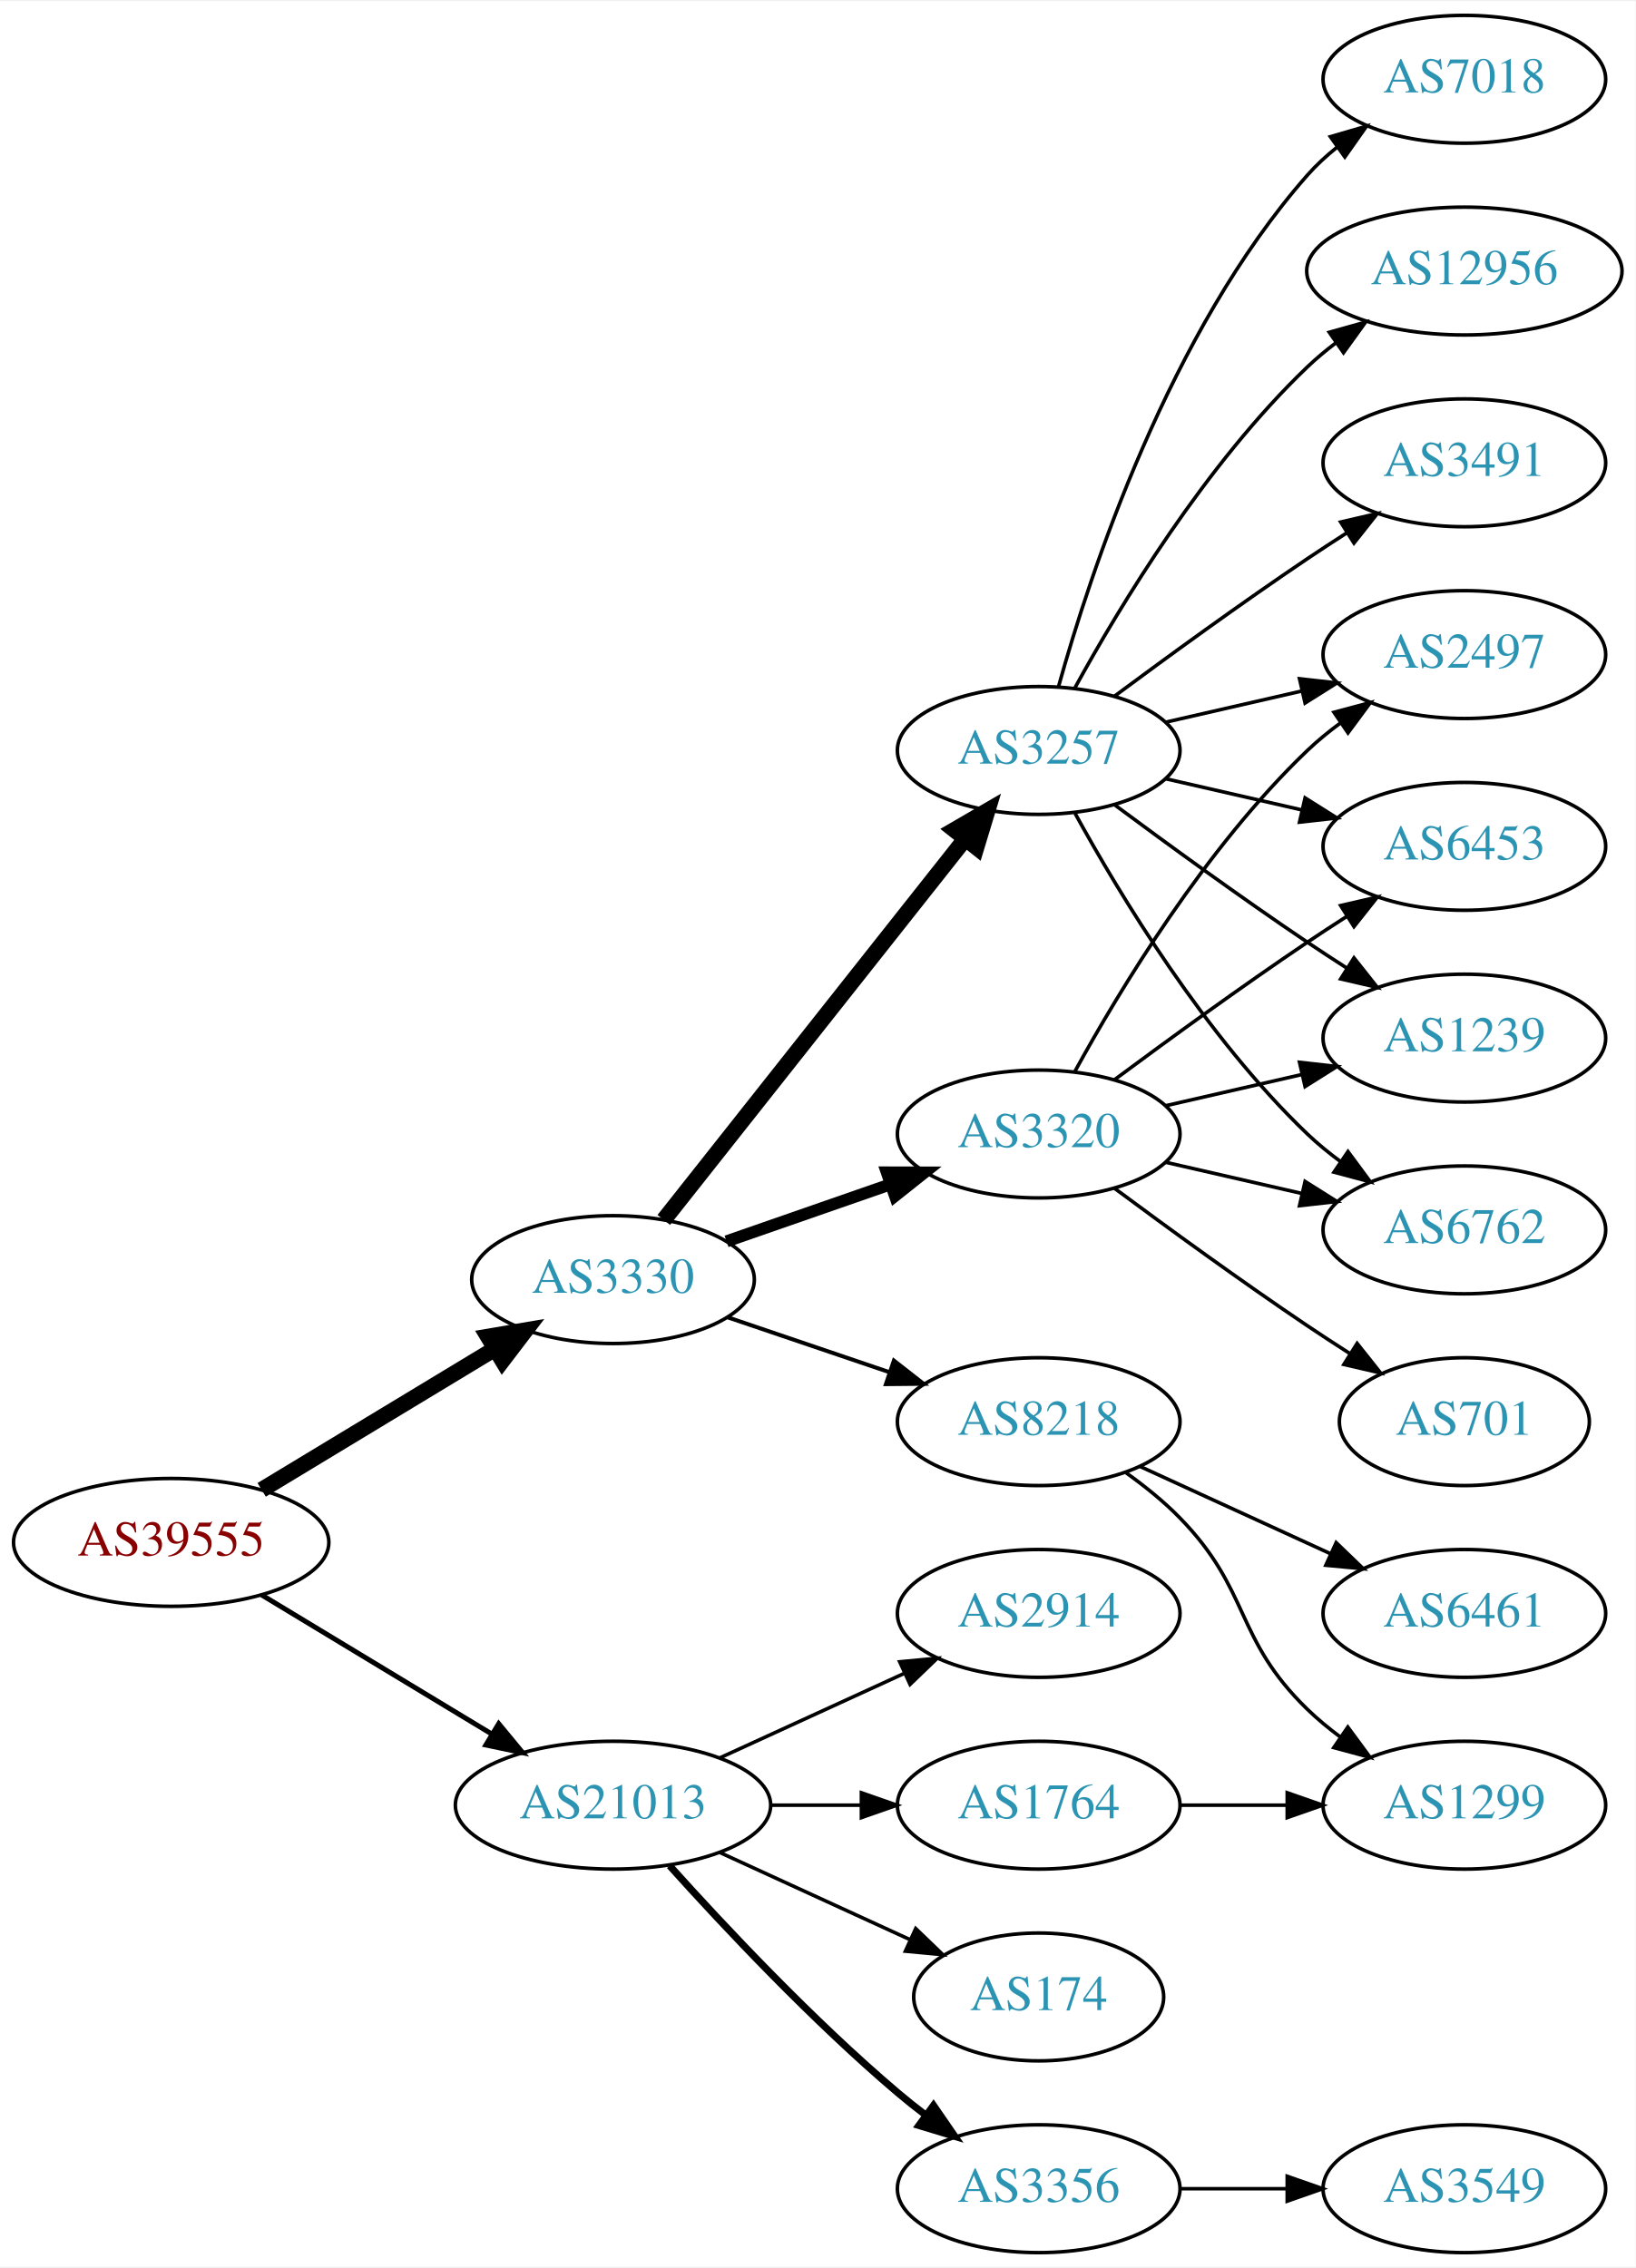
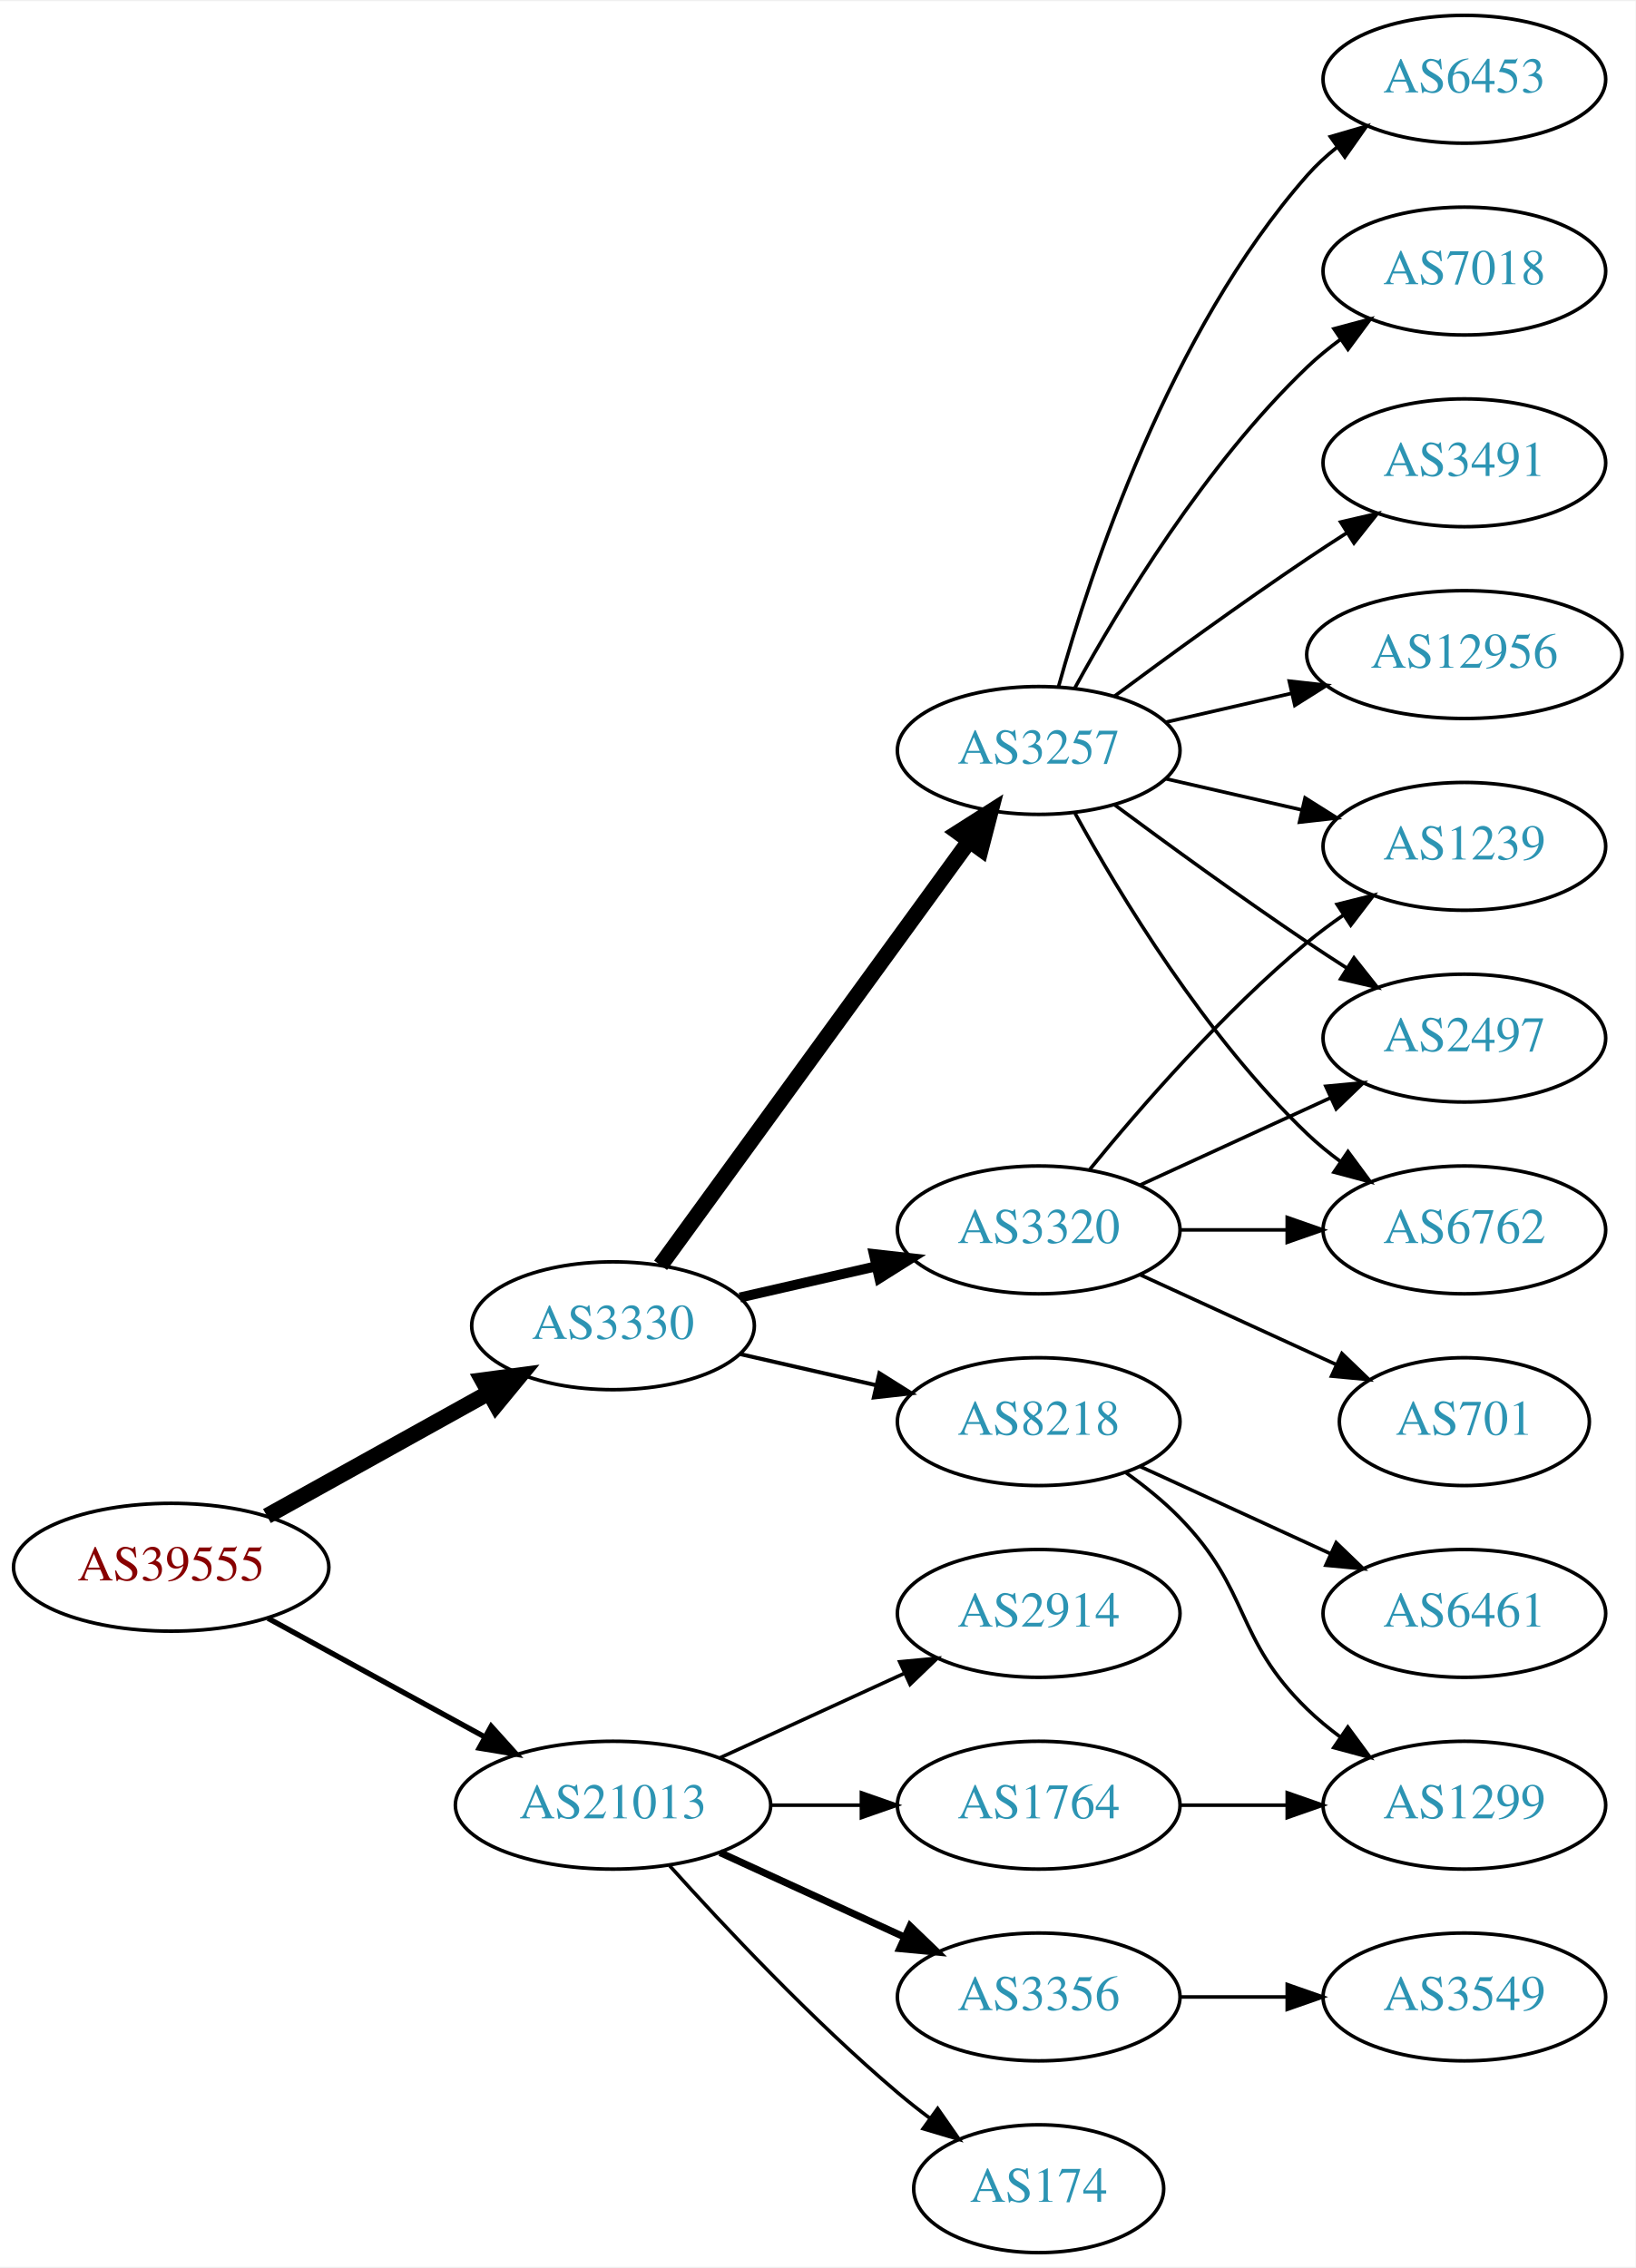
<svg xmlns="http://www.w3.org/2000/svg" xmlns:xlink="http://www.w3.org/1999/xlink" width="460pt" height="638pt" viewBox="0.00 0.00 460.47 638.00">
  <g id="graph0" class="graph" transform="scale(1 1) rotate(0) translate(4 634)">
    <polygon fill="white" stroke="none" points="-4,4 -4,-634 456.469,-634 456.469,4 -4,4" />
    <g id="node1" class="node">
      <g id="a_node1">
        <a xlink:href="/asn/39555" xlink:title="AS39555 ~ Stadtwerke Schwaz GmbH [AT]">
-           <ellipse fill="#ffffff" stroke="black" cx="44.196" cy="-200" rx="44.393" ry="18" />
-           <text text-anchor="middle" x="44.196" y="-196.3" font-family="Times,serif" font-size="14.00" fill="#880000">AS39555</text>
+           <ellipse fill="#ffffff" stroke="black" cx="44.196" cy="-193" rx="44.393" ry="18" />
+           <text text-anchor="middle" x="44.196" y="-189.3" font-family="Times,serif" font-size="14.00" fill="#880000">AS39555</text>
        </a>
      </g>
    </g>
    <g id="node2" class="node">
      <g id="a_node2">
        <a xlink:href="/asn/3330" xlink:title="AS3330 ~ Vienna, Austria [AT]">
-           <ellipse fill="#ffffff" stroke="black" cx="168.588" cy="-274" rx="39.794" ry="18" />
-           <text text-anchor="middle" x="168.588" y="-270.3" font-family="Times,serif" font-size="14.00" fill="#2c94b3">AS3330</text>
+           <ellipse fill="#ffffff" stroke="black" cx="168.588" cy="-261" rx="39.794" ry="18" />
+           <text text-anchor="middle" x="168.588" y="-257.3" font-family="Times,serif" font-size="14.00" fill="#2c94b3">AS3330</text>
        </a>
      </g>
    </g>
    <g id="edge1" class="edge">
-       <path fill="none" stroke="black" stroke-width="4.5" d="M69.67,-214.797C88.508,-226.187 114.713,-242.031 135.274,-254.462" />
-       <polygon fill="black" stroke="black" stroke-width="4.5" points="133.394,-257.927 143.989,-259.731 137.468,-251.188 133.394,-257.927" />
+       <path fill="none" stroke="black" stroke-width="4.5" d="M71.152,-207.421C89.325,-217.518 113.788,-231.109 133.527,-242.076" />
+       <polygon fill="black" stroke="black" stroke-width="4.5" points="131.853,-245.65 142.507,-247.065 135.677,-238.766 131.853,-245.65" />
    </g>
    <g id="node3" class="node">
      <g id="a_node3">
        <a xlink:href="/asn/21013" xlink:title="AS21013 ~ Wels, AT [AT]">
          <ellipse fill="#ffffff" stroke="black" cx="168.588" cy="-126" rx="44.393" ry="18" />
          <text text-anchor="middle" x="168.588" y="-122.3" font-family="Times,serif" font-size="14.00" fill="#2c94b3">AS21013</text>
        </a>
      </g>
    </g>
    <g id="edge2" class="edge">
-       <path fill="none" stroke="black" stroke-width="1.406" d="M69.67,-185.203C88.265,-173.96 114.038,-158.377 134.475,-146.021" />
-       <polygon fill="black" stroke="black" stroke-width="1.406" points="136.41,-148.941 143.157,-140.772 132.789,-142.95 136.41,-148.941" />
+       <path fill="none" stroke="black" stroke-width="1.5" d="M71.452,-178.627C89.279,-168.868 113.056,-155.852 132.503,-145.207" />
+       <polygon fill="black" stroke="black" stroke-width="1.5" points="134.284,-148.221 141.375,-140.349 130.923,-142.081 134.284,-148.221" />
    </g>
    <g id="node4" class="node">
      <g id="a_node4">
        <a xlink:href="/asn/3257" xlink:title="AS3257 ~ GTT [DE]">
          <ellipse fill="#ffffff" stroke="black" cx="288.431" cy="-423" rx="39.794" ry="18" />
          <text text-anchor="middle" x="288.431" y="-419.3" font-family="Times,serif" font-size="14.00" fill="#2c94b3">AS3257</text>
        </a>
      </g>
    </g>
    <g id="edge3" class="edge">
-       <path fill="none" stroke="black" stroke-width="4.5" d="M182.877,-290.803C203.565,-316.96 243.59,-367.568 267.67,-398.014" />
-       <polygon fill="black" stroke="black" stroke-width="4.5" points="264.718,-400.629 274.01,-406.03 270.895,-395.744 264.718,-400.629" />
+       <path fill="none" stroke="black" stroke-width="4.5" d="M181.977,-278.031C202.699,-306.517 244.502,-363.985 268.79,-397.374" />
+       <polygon fill="black" stroke="black" stroke-width="4.5" points="265.787,-399.939 274.854,-405.71 272.155,-395.307 265.787,-399.939" />
    </g>
    <g id="node5" class="node">
      <g id="a_node5">
        <a xlink:href="/asn/3320" xlink:title="AS3320 ~ DTAG [DE]">
-           <ellipse fill="#ffffff" stroke="black" cx="288.431" cy="-315" rx="39.794" ry="18" />
-           <text text-anchor="middle" x="288.431" y="-311.3" font-family="Times,serif" font-size="14.00" fill="#2c94b3">AS3320</text>
+           <ellipse fill="#ffffff" stroke="black" cx="288.431" cy="-288" rx="39.794" ry="18" />
+           <text text-anchor="middle" x="288.431" y="-284.3" font-family="Times,serif" font-size="14.00" fill="#2c94b3">AS3320</text>
        </a>
      </g>
    </g>
    <g id="edge4" class="edge">
-       <path fill="none" stroke="black" stroke-width="3.375" d="M200.55,-284.772C214.647,-289.677 231.523,-295.548 246.636,-300.807" />
-       <polygon fill="black" stroke="black" stroke-width="3.375" points="245.672,-304.177 256.267,-304.157 247.972,-297.566 245.672,-304.177" />
+       <path fill="none" stroke="black" stroke-width="2.812" d="M204.308,-268.955C216.307,-271.704 229.928,-274.825 242.621,-277.733" />
+       <polygon fill="black" stroke="black" stroke-width="2.812" points="242.023,-281.187 252.552,-280.009 243.587,-274.364 242.023,-281.187" />
    </g>
    <g id="node6" class="node">
      <g id="a_node6">
        <a xlink:href="/asn/8218" xlink:title="AS8218 ~ legacy Neotelecoms [FR]">
          <ellipse fill="#ffffff" stroke="black" cx="288.431" cy="-234" rx="39.794" ry="18" />
          <text text-anchor="middle" x="288.431" y="-230.3" font-family="Times,serif" font-size="14.00" fill="#2c94b3">AS8218</text>
        </a>
      </g>
    </g>
    <g id="edge5" class="edge">
-       <path fill="none" stroke="black" stroke-width="1.125" d="M200.858,-263.386C214.842,-258.639 231.513,-252.981 246.475,-247.902" />
-       <polygon fill="black" stroke="black" stroke-width="1.125" points="247.67,-251.192 256.014,-244.664 245.42,-244.564 247.67,-251.192" />
+       <path fill="none" stroke="black" stroke-width="1.125" d="M204.308,-253.045C216.307,-250.296 229.928,-247.175 242.621,-244.267" />
+       <polygon fill="black" stroke="black" stroke-width="1.125" points="243.587,-247.636 252.552,-241.991 242.023,-240.813 243.587,-247.636" />
    </g>
    <g id="node17" class="node">
      <g id="a_node17">
        <a xlink:href="/asn/174" xlink:title="AS174 ~ Cogent Communications [US]">
-           <ellipse fill="#ffffff" stroke="black" cx="288.431" cy="-72" rx="35.194" ry="18" />
-           <text text-anchor="middle" x="288.431" y="-68.3" font-family="Times,serif" font-size="14.00" fill="#2c94b3">AS174</text>
-         </a>
-       </g>
-     </g>
-     <g id="edge20" class="edge">
-       <path fill="none" stroke="black" d="M198.718,-112.652C214.935,-105.22 235.238,-95.917 252.327,-88.086" />
-       <polygon fill="black" stroke="black" points="253.811,-91.256 261.444,-83.908 250.895,-84.892 253.811,-91.256" />
+           <ellipse fill="#ffffff" stroke="black" cx="288.431" cy="-18" rx="35.194" ry="18" />
+           <text text-anchor="middle" x="288.431" y="-14.3" font-family="Times,serif" font-size="14.00" fill="#2c94b3">AS174</text>
+         </a>
+       </g>
+     </g>
+     <g id="edge19" class="edge">
+       <path fill="none" stroke="black" d="M184.521,-108.956C199.847,-91.903 224.782,-65.35 248.784,-45 251.637,-42.582 254.702,-40.167 257.813,-37.831" />
+       <polygon fill="black" stroke="black" points="259.986,-40.578 266.041,-31.884 255.886,-34.905 259.986,-40.578" />
    </g>
    <g id="node18" class="node">
      <g id="a_node18">
-         <a xlink:href="/asn/3356" xlink:title="AS3356 ~ Level 3 Parent, LLC [US]">
-           <ellipse fill="#ffffff" stroke="black" cx="288.431" cy="-18" rx="39.794" ry="18" />
-           <text text-anchor="middle" x="288.431" y="-14.3" font-family="Times,serif" font-size="14.00" fill="#2c94b3">AS3356</text>
-         </a>
-       </g>
-     </g>
-     <g id="edge21" class="edge">
-       <path fill="none" stroke="black" stroke-width="2" d="M184.521,-108.956C199.847,-91.903 224.782,-65.35 248.784,-45 251.281,-42.883 253.942,-40.768 256.653,-38.707" />
-       <polygon fill="black" stroke="black" stroke-width="2" points="258.819,-41.459 264.83,-32.734 254.69,-35.806 258.819,-41.459" />
+         <a xlink:href="/asn/1764" xlink:title="AS1764 ~ NEXTLAYER-AS [AT]">
+           <ellipse fill="#ffffff" stroke="black" cx="288.431" cy="-126" rx="39.794" ry="18" />
+           <text text-anchor="middle" x="288.431" y="-122.3" font-family="Times,serif" font-size="14.00" fill="#2c94b3">AS1764</text>
+         </a>
+       </g>
+     </g>
+     <g id="edge20" class="edge">
+       <path fill="none" stroke="black" d="M212.799,-126C221.112,-126 229.875,-126 238.357,-126" />
+       <polygon fill="black" stroke="black" points="238.516,-129.5 248.516,-126 238.516,-122.5 238.516,-129.5" />
    </g>
    <g id="node19" class="node">
      <g id="a_node19">
+         <a xlink:href="/asn/3356" xlink:title="AS3356 ~ Level 3 Parent, LLC [US]">
+           <ellipse fill="#ffffff" stroke="black" cx="288.431" cy="-72" rx="39.794" ry="18" />
+           <text text-anchor="middle" x="288.431" y="-68.3" font-family="Times,serif" font-size="14.00" fill="#2c94b3">AS3356</text>
+         </a>
+       </g>
+     </g>
+     <g id="edge21" class="edge">
+       <path fill="none" stroke="black" stroke-width="2" d="M198.718,-112.652C214.329,-105.498 233.727,-96.609 250.399,-88.969" />
+       <polygon fill="black" stroke="black" stroke-width="2" points="252.218,-91.986 259.851,-84.638 249.302,-85.622 252.218,-91.986" />
+     </g>
+     <g id="node20" class="node">
+       <g id="a_node20">
        <a xlink:href="/asn/2914" xlink:title="AS2914 ~ NTT America, Inc. [US]">
          <ellipse fill="#ffffff" stroke="black" cx="288.431" cy="-180" rx="39.794" ry="18" />
          <text text-anchor="middle" x="288.431" y="-176.3" font-family="Times,serif" font-size="14.00" fill="#2c94b3">AS2914</text>
        </a>
      </g>
    </g>
    <g id="edge22" class="edge">
      <path fill="none" stroke="black" d="M198.718,-139.348C214.329,-146.502 233.727,-155.391 250.399,-163.03" />
      <polygon fill="black" stroke="black" points="249.302,-166.378 259.851,-167.362 252.218,-160.014 249.302,-166.378" />
    </g>
-     <g id="node20" class="node">
-       <g id="a_node20">
-         <a xlink:href="/asn/1764" xlink:title="AS1764 ~ NEXTLAYER-AS [AT]">
-           <ellipse fill="#ffffff" stroke="black" cx="288.431" cy="-126" rx="39.794" ry="18" />
-           <text text-anchor="middle" x="288.431" y="-122.3" font-family="Times,serif" font-size="14.00" fill="#2c94b3">AS1764</text>
-         </a>
-       </g>
-     </g>
-     <g id="edge23" class="edge">
-       <path fill="none" stroke="black" d="M212.799,-126C221.112,-126 229.875,-126 238.357,-126" />
-       <polygon fill="black" stroke="black" points="238.516,-129.5 248.516,-126 238.516,-122.5 238.516,-129.5" />
-     </g>
    <g id="node7" class="node">
      <g id="a_node7">
+         <a xlink:href="/asn/3491" xlink:title="AS3491 ~ PCCW Global, Inc. [US]">
+           <ellipse fill="#ffffff" stroke="black" cx="408.273" cy="-504" rx="39.794" ry="18" />
+           <text text-anchor="middle" x="408.273" y="-500.3" font-family="Times,serif" font-size="14.00" fill="#2c94b3">AS3491</text>
+         </a>
+       </g>
+     </g>
+     <g id="edge6" class="edge">
+       <path fill="none" stroke="black" d="M309.761,-438.277C324.623,-449.304 345.368,-464.407 364.077,-477 367.626,-479.389 371.377,-481.839 375.125,-484.242" />
+       <polygon fill="black" stroke="black" points="373.451,-487.325 383.774,-489.712 377.193,-481.409 373.451,-487.325" />
+     </g>
+     <g id="node8" class="node">
+       <g id="a_node8">
+         <a xlink:href="/asn/2497" xlink:title="AS2497 ~ Internet Initiative Japan Inc. [JP]">
+           <ellipse fill="#ffffff" stroke="black" cx="408.273" cy="-342" rx="39.794" ry="18" />
+           <text text-anchor="middle" x="408.273" y="-338.3" font-family="Times,serif" font-size="14.00" fill="#2c94b3">AS2497</text>
+         </a>
+       </g>
+     </g>
+     <g id="edge7" class="edge">
+       <path fill="none" stroke="black" d="M309.761,-407.723C324.623,-396.696 345.368,-381.593 364.077,-369 367.626,-366.611 371.377,-364.161 375.125,-361.758" />
+       <polygon fill="black" stroke="black" points="377.193,-364.591 383.774,-356.288 373.451,-358.675 377.193,-364.591" />
+     </g>
+     <g id="node9" class="node">
+       <g id="a_node9">
        <a xlink:href="/asn/6762" xlink:title="AS6762 ~ TELECOM ITALIA SPARKLE S.p.A. [IT]">
          <ellipse fill="#ffffff" stroke="black" cx="408.273" cy="-288" rx="39.794" ry="18" />
          <text text-anchor="middle" x="408.273" y="-284.3" font-family="Times,serif" font-size="14.00" fill="#2c94b3">AS6762</text>
        </a>
      </g>
    </g>
-     <g id="edge6" class="edge">
+     <g id="edge8" class="edge">
      <path fill="none" stroke="black" d="M298.672,-405.287C311.218,-382.439 335.394,-342.389 364.077,-315 366.946,-312.261 370.134,-309.653 373.443,-307.215" />
      <polygon fill="black" stroke="black" points="375.507,-310.044 381.803,-301.523 371.567,-304.258 375.507,-310.044" />
-     </g>
-     <g id="node8" class="node">
-       <g id="a_node8">
-         <a xlink:href="/asn/7018" xlink:title="AS7018 ~ AT&amp;T Services, Inc. [US]">
-           <ellipse fill="#ffffff" stroke="black" cx="408.273" cy="-612" rx="39.794" ry="18" />
-           <text text-anchor="middle" x="408.273" y="-608.3" font-family="Times,serif" font-size="14.00" fill="#2c94b3">AS7018</text>
-         </a>
-       </g>
-     </g>
-     <g id="edge7" class="edge">
-       <path fill="none" stroke="black" d="M294.004,-440.946C302.909,-472.995 325.194,-540.842 364.077,-585 366.561,-587.821 369.411,-590.449 372.437,-592.871" />
-       <polygon fill="black" stroke="black" points="370.554,-595.828 380.726,-598.791 374.622,-590.131 370.554,-595.828" />
-     </g>
-     <g id="node9" class="node">
-       <g id="a_node9">
-         <a xlink:href="/asn/2497" xlink:title="AS2497 ~ Internet Initiative Japan Inc. [JP]">
-           <ellipse fill="#ffffff" stroke="black" cx="408.273" cy="-450" rx="39.794" ry="18" />
-           <text text-anchor="middle" x="408.273" y="-446.3" font-family="Times,serif" font-size="14.00" fill="#2c94b3">AS2497</text>
-         </a>
-       </g>
-     </g>
-     <g id="edge8" class="edge">
-       <path fill="none" stroke="black" d="M324.15,-430.955C336.15,-433.704 349.771,-436.825 362.463,-439.733" />
-       <polygon fill="black" stroke="black" points="361.866,-443.187 372.395,-442.009 363.429,-436.364 361.866,-443.187" />
    </g>
    <g id="node10" class="node">
      <g id="a_node10">
        <a xlink:href="/asn/12956" xlink:title="AS12956 ~ TELXIUS [ES]">
-           <ellipse fill="#ffffff" stroke="black" cx="408.273" cy="-558" rx="44.393" ry="18" />
-           <text text-anchor="middle" x="408.273" y="-554.3" font-family="Times,serif" font-size="14.00" fill="#2c94b3">AS12956</text>
+           <ellipse fill="#ffffff" stroke="black" cx="408.273" cy="-450" rx="44.393" ry="18" />
+           <text text-anchor="middle" x="408.273" y="-446.3" font-family="Times,serif" font-size="14.00" fill="#2c94b3">AS12956</text>
        </a>
      </g>
    </g>
    <g id="edge9" class="edge">
-       <path fill="none" stroke="black" d="M298.672,-440.713C311.218,-463.561 335.394,-503.611 364.077,-531 366.584,-533.393 369.335,-535.687 372.197,-537.855" />
-       <polygon fill="black" stroke="black" points="370.244,-540.759 380.448,-543.61 374.249,-535.018 370.244,-540.759" />
+       <path fill="none" stroke="black" d="M324.15,-430.955C335.289,-433.507 347.824,-436.379 359.717,-439.104" />
+       <polygon fill="black" stroke="black" points="358.982,-442.526 369.511,-441.348 360.545,-435.703 358.982,-442.526" />
    </g>
    <g id="node11" class="node">
      <g id="a_node11">
-         <a xlink:href="/asn/3491" xlink:title="AS3491 ~ PCCW Global, Inc. [US]">
-           <ellipse fill="#ffffff" stroke="black" cx="408.273" cy="-504" rx="39.794" ry="18" />
-           <text text-anchor="middle" x="408.273" y="-500.3" font-family="Times,serif" font-size="14.00" fill="#2c94b3">AS3491</text>
+         <a xlink:href="/asn/6453" xlink:title="AS6453 ~ TATA COMMUNICATIONS (AMERICA) INC [US]">
+           <ellipse fill="#ffffff" stroke="black" cx="408.273" cy="-612" rx="39.794" ry="18" />
+           <text text-anchor="middle" x="408.273" y="-608.3" font-family="Times,serif" font-size="14.00" fill="#2c94b3">AS6453</text>
        </a>
      </g>
    </g>
    <g id="edge10" class="edge">
-       <path fill="none" stroke="black" d="M309.761,-438.277C324.623,-449.304 345.368,-464.407 364.077,-477 367.626,-479.389 371.377,-481.839 375.125,-484.242" />
-       <polygon fill="black" stroke="black" points="373.451,-487.325 383.774,-489.712 377.193,-481.409 373.451,-487.325" />
+       <path fill="none" stroke="black" d="M294.004,-440.946C302.909,-472.995 325.194,-540.842 364.077,-585 366.561,-587.821 369.411,-590.449 372.437,-592.871" />
+       <polygon fill="black" stroke="black" points="370.554,-595.828 380.726,-598.791 374.622,-590.131 370.554,-595.828" />
    </g>
    <g id="node12" class="node">
      <g id="a_node12">
-         <a xlink:href="/asn/6453" xlink:title="AS6453 ~ TATA COMMUNICATIONS (AMERICA) INC [US]">
-           <ellipse fill="#ffffff" stroke="black" cx="408.273" cy="-396" rx="39.794" ry="18" />
-           <text text-anchor="middle" x="408.273" y="-392.3" font-family="Times,serif" font-size="14.00" fill="#2c94b3">AS6453</text>
+         <a xlink:href="/asn/7018" xlink:title="AS7018 ~ AT&amp;T Services, Inc. [US]">
+           <ellipse fill="#ffffff" stroke="black" cx="408.273" cy="-558" rx="39.794" ry="18" />
+           <text text-anchor="middle" x="408.273" y="-554.3" font-family="Times,serif" font-size="14.00" fill="#2c94b3">AS7018</text>
        </a>
      </g>
    </g>
    <g id="edge11" class="edge">
-       <path fill="none" stroke="black" d="M324.15,-415.045C336.15,-412.296 349.771,-409.175 362.463,-406.267" />
-       <polygon fill="black" stroke="black" points="363.429,-409.636 372.395,-403.991 361.866,-402.813 363.429,-409.636" />
+       <path fill="none" stroke="black" d="M298.672,-440.713C311.218,-463.561 335.394,-503.611 364.077,-531 366.946,-533.739 370.134,-536.347 373.443,-538.785" />
+       <polygon fill="black" stroke="black" points="371.567,-541.742 381.803,-544.477 375.507,-535.956 371.567,-541.742" />
    </g>
    <g id="node13" class="node">
      <g id="a_node13">
        <a xlink:href="/asn/1239" xlink:title="AS1239 ~ Sprint [US]">
-           <ellipse fill="#ffffff" stroke="black" cx="408.273" cy="-342" rx="39.794" ry="18" />
-           <text text-anchor="middle" x="408.273" y="-338.3" font-family="Times,serif" font-size="14.00" fill="#2c94b3">AS1239</text>
+           <ellipse fill="#ffffff" stroke="black" cx="408.273" cy="-396" rx="39.794" ry="18" />
+           <text text-anchor="middle" x="408.273" y="-392.3" font-family="Times,serif" font-size="14.00" fill="#2c94b3">AS1239</text>
        </a>
      </g>
    </g>
    <g id="edge12" class="edge">
-       <path fill="none" stroke="black" d="M309.761,-407.723C324.623,-396.696 345.368,-381.593 364.077,-369 367.626,-366.611 371.377,-364.161 375.125,-361.758" />
-       <polygon fill="black" stroke="black" points="377.193,-364.591 383.774,-356.288 373.451,-358.675 377.193,-364.591" />
-     </g>
-     <g id="edge17" class="edge">
-       <path fill="none" stroke="black" d="M324.15,-307.045C336.15,-304.296 349.771,-301.175 362.463,-298.267" />
-       <polygon fill="black" stroke="black" points="363.429,-301.636 372.395,-295.991 361.866,-294.813 363.429,-301.636" />
+       <path fill="none" stroke="black" d="M324.15,-415.045C336.15,-412.296 349.771,-409.175 362.463,-406.267" />
+       <polygon fill="black" stroke="black" points="363.429,-409.636 372.395,-403.991 361.866,-402.813 363.429,-409.636" />
    </g>
    <g id="edge16" class="edge">
-       <path fill="none" stroke="black" d="M298.672,-332.713C311.218,-355.561 335.394,-395.611 364.077,-423 366.946,-425.739 370.134,-428.347 373.443,-430.785" />
-       <polygon fill="black" stroke="black" points="371.567,-433.742 381.803,-436.477 375.507,-427.956 371.567,-433.742" />
-     </g>
-     <g id="edge13" class="edge">
-       <path fill="none" stroke="black" d="M309.761,-330.277C324.623,-341.304 345.368,-356.407 364.077,-369 367.626,-371.389 371.377,-373.839 375.125,-376.242" />
-       <polygon fill="black" stroke="black" points="373.451,-379.325 383.774,-381.712 377.193,-373.409 373.451,-379.325" />
+       <path fill="none" stroke="black" d="M317.06,-300.661C333.017,-307.973 353.287,-317.261 370.57,-325.181" />
+       <polygon fill="black" stroke="black" points="369.269,-328.435 379.818,-329.419 372.185,-322.071 369.269,-328.435" />
+     </g>
+     <g id="edge14" class="edge">
+       <path fill="none" stroke="black" d="M328.343,-288C337.897,-288 348.246,-288 358.209,-288" />
+       <polygon fill="black" stroke="black" points="358.402,-291.5 368.402,-288 358.402,-284.5 358.402,-291.5" />
    </g>
    <g id="edge15" class="edge">
-       <path fill="none" stroke="black" d="M324.15,-322.955C336.15,-325.704 349.771,-328.825 362.463,-331.733" />
-       <polygon fill="black" stroke="black" points="361.866,-335.187 372.395,-334.009 363.429,-328.364 361.866,-335.187" />
+       <path fill="none" stroke="black" d="M302.85,-305.065C316.964,-322.375 340.379,-349.345 364.077,-369 367.294,-371.668 370.794,-374.27 374.365,-376.741" />
+       <polygon fill="black" stroke="black" points="372.442,-379.666 382.721,-382.236 376.288,-373.817 372.442,-379.666" />
    </g>
    <g id="node14" class="node">
      <g id="a_node14">
        <a xlink:href="/asn/701" xlink:title="AS701 ~ UUNET [US]">
          <ellipse fill="#ffffff" stroke="black" cx="408.273" cy="-234" rx="35.194" ry="18" />
          <text text-anchor="middle" x="408.273" y="-230.3" font-family="Times,serif" font-size="14.00" fill="#2c94b3">AS701</text>
        </a>
      </g>
    </g>
-     <g id="edge14" class="edge">
-       <path fill="none" stroke="black" d="M309.761,-299.723C324.623,-288.696 345.368,-273.593 364.077,-261 367.895,-258.431 371.945,-255.79 375.975,-253.214" />
-       <polygon fill="black" stroke="black" points="378.079,-256.025 384.669,-247.729 374.344,-250.105 378.079,-256.025" />
+     <g id="edge13" class="edge">
+       <path fill="none" stroke="black" d="M317.06,-275.339C333.476,-267.817 354.457,-258.202 372.054,-250.139" />
+       <polygon fill="black" stroke="black" points="373.799,-253.189 381.432,-245.842 370.883,-246.826 373.799,-253.189" />
    </g>
    <g id="node15" class="node">
      <g id="a_node15">
+         <a xlink:href="/asn/6461" xlink:title="AS6461 ~ Zayo Bandwidth [US]">
+           <ellipse fill="#ffffff" stroke="black" cx="408.273" cy="-180" rx="39.794" ry="18" />
+           <text text-anchor="middle" x="408.273" y="-176.3" font-family="Times,serif" font-size="14.00" fill="#2c94b3">AS6461</text>
+         </a>
+       </g>
+     </g>
+     <g id="edge17" class="edge">
+       <path fill="none" stroke="black" d="M317.06,-221.339C333.017,-214.027 353.287,-204.739 370.57,-196.819" />
+       <polygon fill="black" stroke="black" points="372.185,-199.929 379.818,-192.581 369.269,-193.565 372.185,-199.929" />
+     </g>
+     <g id="node16" class="node">
+       <g id="a_node16">
        <a xlink:href="/asn/1299" xlink:title="AS1299 ~ Telia Carrier [EU]">
          <ellipse fill="#ffffff" stroke="black" cx="408.273" cy="-126" rx="39.794" ry="18" />
          <text text-anchor="middle" x="408.273" y="-122.3" font-family="Times,serif" font-size="14.00" fill="#2c94b3">AS1299</text>
        </a>
      </g>
    </g>
    <g id="edge18" class="edge">
      <path fill="none" stroke="black" d="M313.025,-219.611C318.281,-215.852 323.613,-211.563 328.077,-207 348.25,-186.383 343.384,-173.094 364.077,-153 366.922,-150.237 370.096,-147.614 373.396,-145.166" />
      <polygon fill="black" stroke="black" points="375.462,-147.994 381.744,-139.462 371.513,-142.214 375.462,-147.994" />
    </g>
-     <g id="node16" class="node">
-       <g id="a_node16">
-         <a xlink:href="/asn/6461" xlink:title="AS6461 ~ Zayo Bandwidth [US]">
-           <ellipse fill="#ffffff" stroke="black" cx="408.273" cy="-180" rx="39.794" ry="18" />
-           <text text-anchor="middle" x="408.273" y="-176.3" font-family="Times,serif" font-size="14.00" fill="#2c94b3">AS6461</text>
-         </a>
-       </g>
-     </g>
-     <g id="edge19" class="edge">
-       <path fill="none" stroke="black" d="M317.06,-221.339C333.017,-214.027 353.287,-204.739 370.57,-196.819" />
-       <polygon fill="black" stroke="black" points="372.185,-199.929 379.818,-192.581 369.269,-193.565 372.185,-199.929" />
+     <g id="edge23" class="edge">
+       <path fill="none" stroke="black" d="M328.343,-126C337.897,-126 348.246,-126 358.209,-126" />
+       <polygon fill="black" stroke="black" points="358.402,-129.5 368.402,-126 358.402,-122.5 358.402,-129.5" />
    </g>
    <g id="node21" class="node">
      <g id="a_node21">
        <a xlink:href="/asn/3549" xlink:title="AS3549 ~ Level 3 Parent, LLC [US]">
-           <ellipse fill="#ffffff" stroke="black" cx="408.273" cy="-18" rx="39.794" ry="18" />
-           <text text-anchor="middle" x="408.273" y="-14.3" font-family="Times,serif" font-size="14.00" fill="#2c94b3">AS3549</text>
+           <ellipse fill="#ffffff" stroke="black" cx="408.273" cy="-72" rx="39.794" ry="18" />
+           <text text-anchor="middle" x="408.273" y="-68.3" font-family="Times,serif" font-size="14.00" fill="#2c94b3">AS3549</text>
        </a>
      </g>
    </g>
    <g id="edge24" class="edge">
-       <path fill="none" stroke="black" d="M328.343,-18C337.897,-18 348.246,-18 358.209,-18" />
-       <polygon fill="black" stroke="black" points="358.402,-21.5 368.402,-18 358.402,-14.5 358.402,-21.5" />
-     </g>
-     <g id="edge25" class="edge">
-       <path fill="none" stroke="black" d="M328.343,-126C337.897,-126 348.246,-126 358.209,-126" />
-       <polygon fill="black" stroke="black" points="358.402,-129.5 368.402,-126 358.402,-122.5 358.402,-129.5" />
+       <path fill="none" stroke="black" d="M328.343,-72C337.897,-72 348.246,-72 358.209,-72" />
+       <polygon fill="black" stroke="black" points="358.402,-75.5 368.402,-72 358.402,-68.5 358.402,-75.5" />
    </g>
  </g>
</svg>
